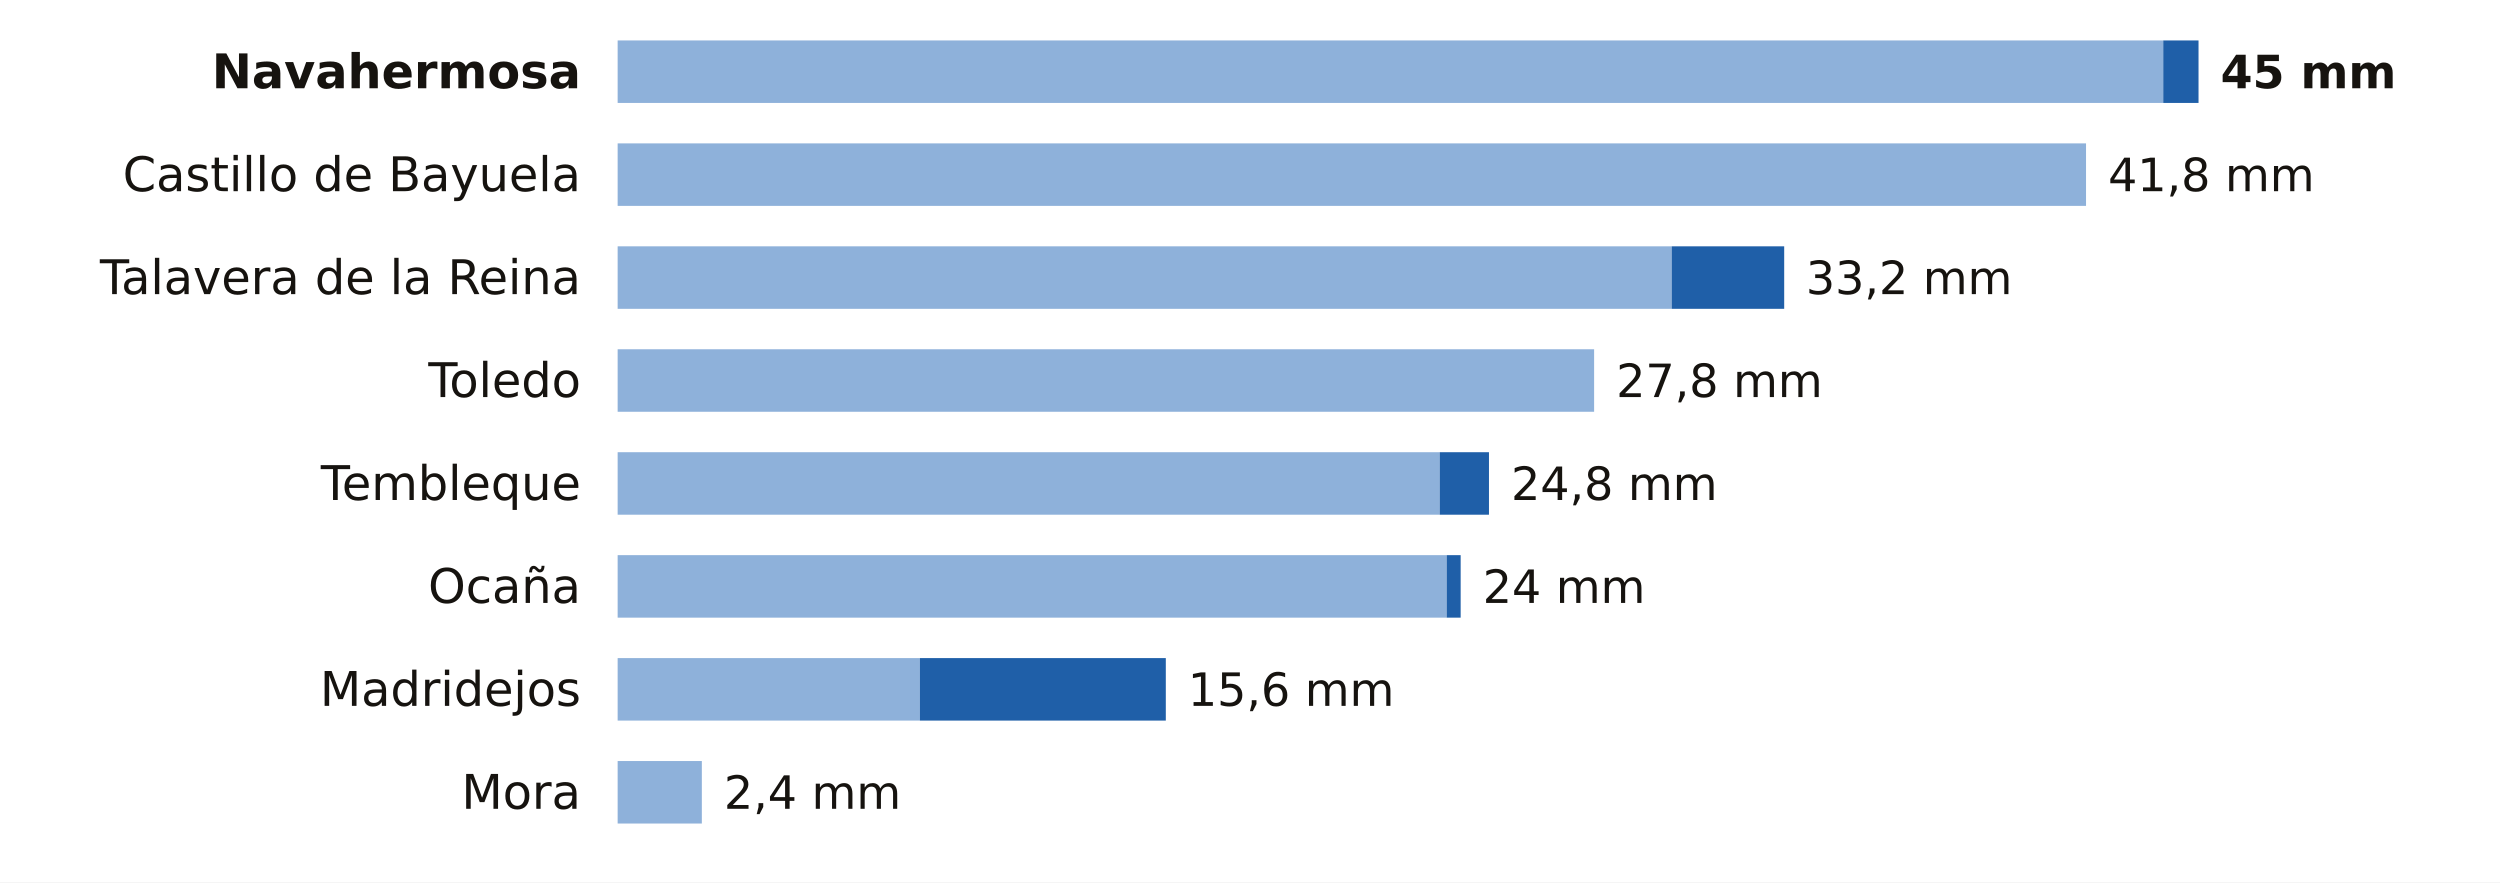
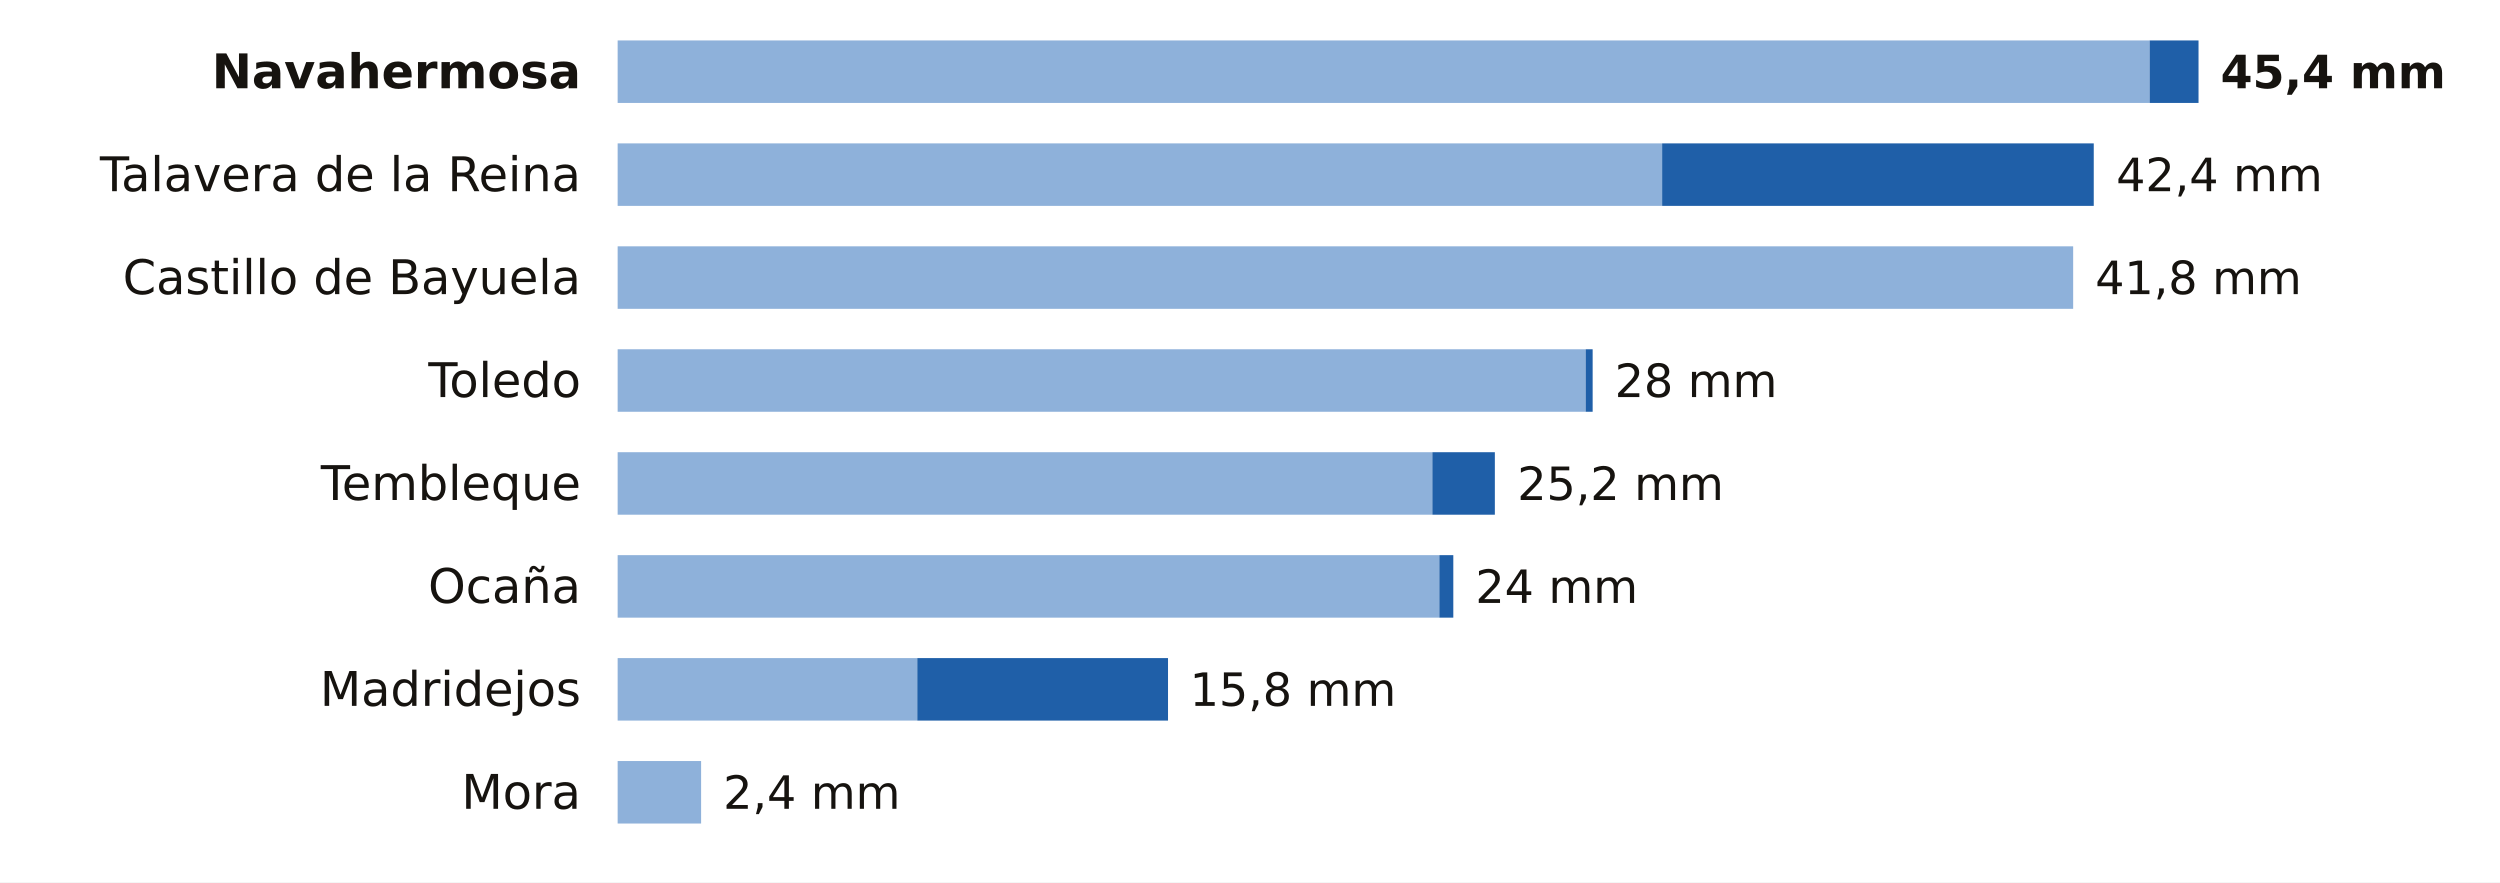
<svg xmlns="http://www.w3.org/2000/svg" viewBox="0 0 680 240" width="680" height="240" role="img" aria-label="La lluvia de los últimos 7 días en las estaciones de AEMET de Toledo">
  <rect width="680" height="240" fill="#FFFFFF" />
  <text x="158.0" y="24.0" font-size="13" fill="#16130F" text-anchor="end" font-weight="600" font-family="Public Sans, DejaVu Sans, Arial, sans-serif">Navahermosa</text>
-   <rect x="168" y="11" width="420.4" height="17" fill="#8EB1DA" />
-   <rect x="588.4" y="11" width="9.6" height="17" fill="#1F5FA8" />
-   <text x="604.0" y="24.0" font-size="12.5" fill="#16130F" text-anchor="start" font-weight="700" font-family="Public Sans, DejaVu Sans, Arial, sans-serif">45 mm</text>
-   <text x="158.0" y="52.0" font-size="13" fill="#16130F" text-anchor="end" font-weight="400" font-family="Public Sans, DejaVu Sans, Arial, sans-serif">Castillo de Bayuela</text>
-   <rect x="168" y="39" width="399.4" height="17" fill="#8EB1DA" />
-   <text x="573.4" y="52.0" font-size="12.5" fill="#16130F" text-anchor="start" font-weight="500" font-family="Public Sans, DejaVu Sans, Arial, sans-serif">41,8 mm</text>
-   <text x="158.0" y="80.0" font-size="13" fill="#16130F" text-anchor="end" font-weight="400" font-family="Public Sans, DejaVu Sans, Arial, sans-serif">Talavera de la Reina</text>
-   <rect x="168" y="67" width="286.7" height="17" fill="#8EB1DA" />
-   <rect x="454.7" y="67" width="30.6" height="17" fill="#1F5FA8" />
-   <text x="491.2" y="80.0" font-size="12.5" fill="#16130F" text-anchor="start" font-weight="500" font-family="Public Sans, DejaVu Sans, Arial, sans-serif">33,2 mm</text>
+   <rect x="168" y="11" width="416.7" height="17" fill="#8EB1DA" />
+   <rect x="584.7" y="11" width="13.3" height="17" fill="#1F5FA8" />
+   <text x="604.0" y="24.0" font-size="12.5" fill="#16130F" text-anchor="start" font-weight="700" font-family="Public Sans, DejaVu Sans, Arial, sans-serif">45,4 mm</text>
+   <text x="158.0" y="52.0" font-size="13" fill="#16130F" text-anchor="end" font-weight="400" font-family="Public Sans, DejaVu Sans, Arial, sans-serif">Talavera de la Reina</text>
+   <rect x="168" y="39" width="284.1" height="17" fill="#8EB1DA" />
+   <rect x="452.1" y="39" width="117.4" height="17" fill="#1F5FA8" />
+   <text x="575.6" y="52.0" font-size="12.5" fill="#16130F" text-anchor="start" font-weight="500" font-family="Public Sans, DejaVu Sans, Arial, sans-serif">42,4 mm</text>
+   <text x="158.0" y="80.0" font-size="13" fill="#16130F" text-anchor="end" font-weight="400" font-family="Public Sans, DejaVu Sans, Arial, sans-serif">Castillo de Bayuela</text>
+   <rect x="168" y="67" width="395.9" height="17" fill="#8EB1DA" />
+   <text x="569.9" y="80.0" font-size="12.5" fill="#16130F" text-anchor="start" font-weight="500" font-family="Public Sans, DejaVu Sans, Arial, sans-serif">41,8 mm</text>
  <text x="158.0" y="108.0" font-size="13" fill="#16130F" text-anchor="end" font-weight="400" font-family="Public Sans, DejaVu Sans, Arial, sans-serif">Toledo</text>
-   <rect x="168" y="95" width="265.6" height="17" fill="#8EB1DA" />
-   <text x="439.6" y="108.0" font-size="12.5" fill="#16130F" text-anchor="start" font-weight="500" font-family="Public Sans, DejaVu Sans, Arial, sans-serif">27,8 mm</text>
+   <rect x="168" y="95" width="263.3" height="17" fill="#8EB1DA" />
+   <rect x="431.3" y="95" width="1.9" height="17" fill="#1F5FA8" />
+   <text x="439.2" y="108.0" font-size="12.5" fill="#16130F" text-anchor="start" font-weight="500" font-family="Public Sans, DejaVu Sans, Arial, sans-serif">28 mm</text>
  <text x="158.0" y="136.0" font-size="13" fill="#16130F" text-anchor="end" font-weight="400" font-family="Public Sans, DejaVu Sans, Arial, sans-serif">Tembleque</text>
-   <rect x="168" y="123" width="223.6" height="17" fill="#8EB1DA" />
-   <rect x="391.6" y="123" width="13.4" height="17" fill="#1F5FA8" />
-   <text x="411.0" y="136.0" font-size="12.5" fill="#16130F" text-anchor="start" font-weight="500" font-family="Public Sans, DejaVu Sans, Arial, sans-serif">24,8 mm</text>
+   <rect x="168" y="123" width="221.6" height="17" fill="#8EB1DA" />
+   <rect x="389.6" y="123" width="17.0" height="17" fill="#1F5FA8" />
+   <text x="412.7" y="136.0" font-size="12.5" fill="#16130F" text-anchor="start" font-weight="500" font-family="Public Sans, DejaVu Sans, Arial, sans-serif">25,2 mm</text>
  <text x="158.0" y="164.0" font-size="13" fill="#16130F" text-anchor="end" font-weight="400" font-family="Public Sans, DejaVu Sans, Arial, sans-serif">Ocaña</text>
-   <rect x="168" y="151" width="225.5" height="17" fill="#8EB1DA" />
-   <rect x="393.5" y="151" width="3.8" height="17" fill="#1F5FA8" />
-   <text x="403.3" y="164.0" font-size="12.5" fill="#16130F" text-anchor="start" font-weight="500" font-family="Public Sans, DejaVu Sans, Arial, sans-serif">24 mm</text>
+   <rect x="168" y="151" width="223.5" height="17" fill="#8EB1DA" />
+   <rect x="391.5" y="151" width="3.8" height="17" fill="#1F5FA8" />
+   <text x="401.3" y="164.0" font-size="12.5" fill="#16130F" text-anchor="start" font-weight="500" font-family="Public Sans, DejaVu Sans, Arial, sans-serif">24 mm</text>
  <text x="158.0" y="192.0" font-size="13" fill="#16130F" text-anchor="end" font-weight="400" font-family="Public Sans, DejaVu Sans, Arial, sans-serif">Madridejos</text>
-   <rect x="168" y="179" width="82.2" height="17" fill="#8EB1DA" />
-   <rect x="250.2" y="179" width="66.9" height="17" fill="#1F5FA8" />
-   <text x="323.1" y="192.0" font-size="12.5" fill="#16130F" text-anchor="start" font-weight="500" font-family="Public Sans, DejaVu Sans, Arial, sans-serif">15,6 mm</text>
+   <rect x="168" y="179" width="81.5" height="17" fill="#8EB1DA" />
+   <rect x="249.5" y="179" width="68.2" height="17" fill="#1F5FA8" />
+   <text x="323.6" y="192.0" font-size="12.5" fill="#16130F" text-anchor="start" font-weight="500" font-family="Public Sans, DejaVu Sans, Arial, sans-serif">15,8 mm</text>
  <text x="158.0" y="220.0" font-size="13" fill="#16130F" text-anchor="end" font-weight="400" font-family="Public Sans, DejaVu Sans, Arial, sans-serif">Mora</text>
-   <rect x="168" y="207" width="22.9" height="17" fill="#8EB1DA" />
-   <text x="196.9" y="220.0" font-size="12.5" fill="#16130F" text-anchor="start" font-weight="500" font-family="Public Sans, DejaVu Sans, Arial, sans-serif">2,4 mm</text>
+   <rect x="168" y="207" width="22.7" height="17" fill="#8EB1DA" />
+   <text x="196.7" y="220.0" font-size="12.5" fill="#16130F" text-anchor="start" font-weight="500" font-family="Public Sans, DejaVu Sans, Arial, sans-serif">2,4 mm</text>
</svg>
